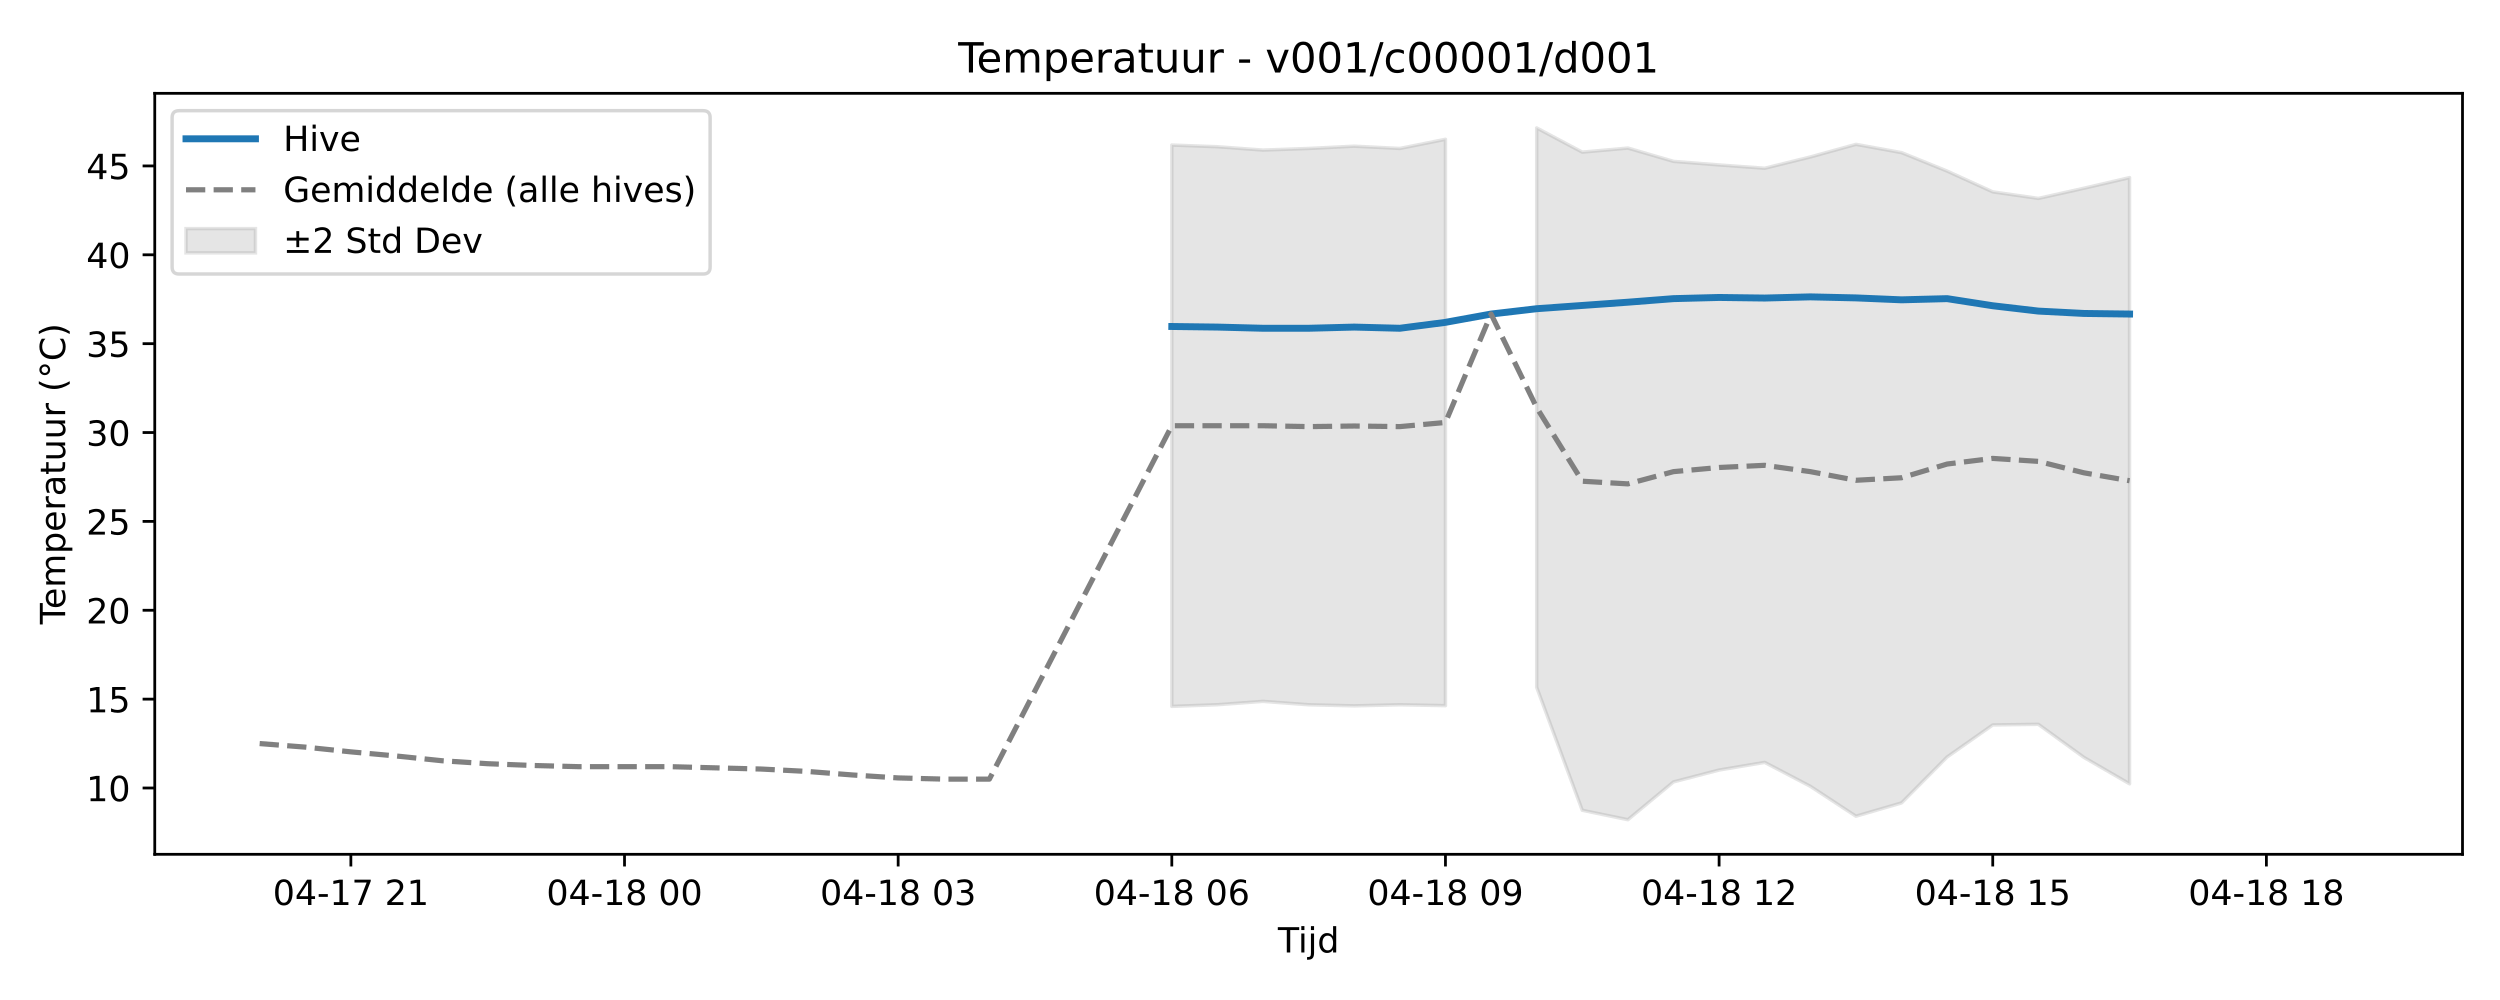
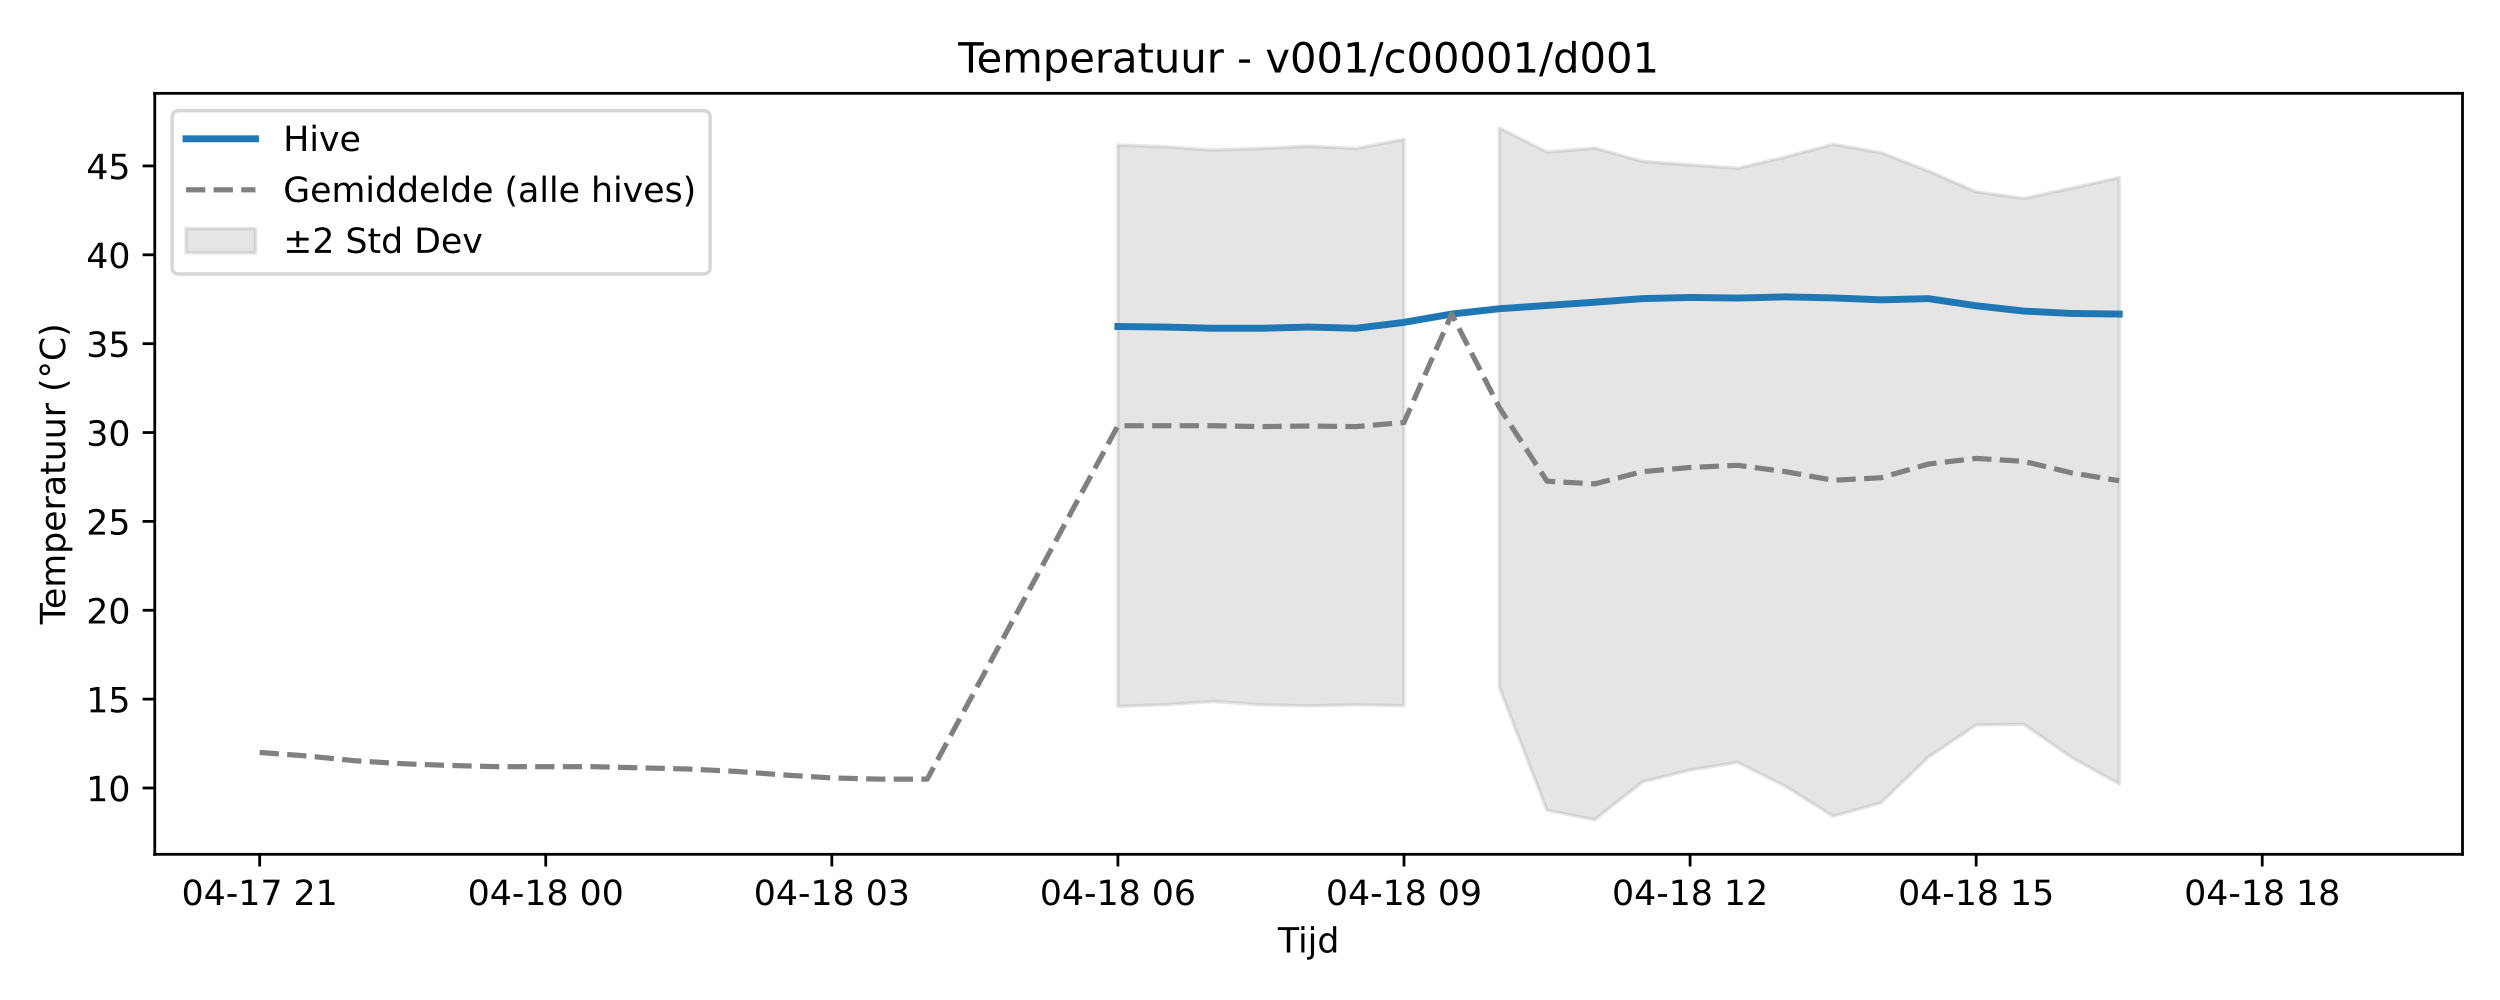
<svg xmlns="http://www.w3.org/2000/svg" xmlns:xlink="http://www.w3.org/1999/xlink" width="720pt" height="288pt" viewBox="0 0 720 288" version="1.1">
  <defs>
    <style type="text/css">*{stroke-linejoin: round; stroke-linecap: butt}</style>
  </defs>
  <g id="figure_1">
    <g id="patch_1">
      <path d="M 0 288  L 720 288  L 720 0  L 0 0  z " style="fill: #ffffff" />
    </g>
    <g id="axes_1">
      <g id="patch_2">
        <path d="M 44.57 246.04  L 709.2 246.04  L 709.2 26.88  L 44.57 26.88  z " style="fill: #ffffff" />
      </g>
      <g id="FillBetweenPolyCollection_1">
-         <path d="M 337.48 41.773  L 337.48 203.443  L 350.615 202.96  L 363.75 201.995  L 376.885 202.975  L 390.02 203.287  L 403.155 202.975  L 416.29 203.228  L 416.29 40.111  L 416.29 40.111  L 403.155 42.753  L 390.02 42.1  L 376.885 42.753  L 363.75 43.221  L 350.615 42.256  L 337.48 41.773  z " clip-path="url(#p78e82c2882)" style="fill: #808080; fill-opacity: 0.2; stroke: #808080; stroke-opacity: 0.2" />
-         <path d="M 442.56 36.842  L 442.56 197.932  L 455.695 233.367  L 468.83 236.078  L 481.965 225.191  L 495.1 221.771  L 508.235 219.571  L 521.37 226.455  L 534.505 235.07  L 547.64 231.239  L 560.775 218.012  L 573.91 208.787  L 587.045 208.606  L 600.18 218.138  L 613.315 225.746  L 613.315 51.149  L 613.315 51.149  L 600.18 54.207  L 587.045 57.142  L 573.91 55.254  L 560.775 49.271  L 547.64 43.95  L 534.505 41.57  L 521.37 45.208  L 508.235 48.451  L 495.1 47.503  L 481.965 46.472  L 468.83 42.637  L 455.695 43.813  L 442.56 36.842  z " clip-path="url(#p78e82c2882)" style="fill: #808080; fill-opacity: 0.2; stroke: #808080; stroke-opacity: 0.2" />
+         <path d="M 321.957 41.773  L 321.957 203.443  L 335.689 202.96  L 349.421 201.995  L 363.153 202.975  L 376.885 203.287  L 390.617 202.975  L 404.349 203.228  L 404.349 40.111  L 404.349 40.111  L 390.617 42.753  L 376.885 42.1  L 363.153 42.753  L 349.421 43.221  L 335.689 42.256  L 321.957 41.773  z " clip-path="url(#p0ca31edf0c)" style="fill: #808080; fill-opacity: 0.2; stroke: #808080; stroke-opacity: 0.2" />
+         <path d="M 431.813 36.842  L 431.813 197.932  L 445.545 233.367  L 459.277 236.078  L 473.009 225.191  L 486.741 221.771  L 500.473 219.571  L 514.205 226.455  L 527.937 235.07  L 541.669 231.239  L 555.401 218.012  L 569.133 208.787  L 582.865 208.606  L 596.597 218.138  L 610.329 225.746  L 610.329 51.149  L 610.329 51.149  L 596.597 54.207  L 582.865 57.142  L 569.133 55.254  L 555.401 49.271  L 541.669 43.95  L 527.937 41.57  L 514.205 45.208  L 500.473 48.451  L 486.741 47.503  L 473.009 46.472  L 459.277 42.637  L 445.545 43.813  L 431.813 36.842  z " clip-path="url(#p0ca31edf0c)" style="fill: #808080; fill-opacity: 0.2; stroke: #808080; stroke-opacity: 0.2" />
      </g>
      <g id="matplotlib.axis_1">
        <g id="xtick_1">
          <g id="line2d_1">
            <defs>
-               <path id="m66c78bd4b9" d="M 0 0  L 0 3.5  " style="stroke: #000000; stroke-width: 0.8" />
-             </defs>
-             <g>
-               <use xlink:href="#m66c78bd4b9" x="101.05" y="246.04" style="stroke: #000000; stroke-width: 0.8" />
+               <path id="mb5e5408c01" d="M 0 0  L 0 3.5  " style="stroke: #000000; stroke-width: 0.8" />
+             </defs>
+             <g>
+               <use xlink:href="#mb5e5408c01" x="74.78" y="246.04" style="stroke: #000000; stroke-width: 0.8" />
            </g>
          </g>
          <g id="text_1">
-             <g transform="translate(78.56995 260.6384) scale(0.1 -0.1)">
+             <g transform="translate(52.29999 260.6384) scale(0.1 -0.1)">
              <defs>
                <path id="DejaVuSans-30" d="M 2034 4250  Q 1547 4250 1301 3770  Q 1056 3291 1056 2328  Q 1056 1369 1301 889  Q 1547 409 2034 409  Q 2525 409 2770 889  Q 3016 1369 3016 2328  Q 3016 3291 2770 3770  Q 2525 4250 2034 4250  z M 2034 4750  Q 2819 4750 3233 4129  Q 3647 3509 3647 2328  Q 3647 1150 3233 529  Q 2819 -91 2034 -91  Q 1250 -91 836 529  Q 422 1150 422 2328  Q 422 3509 836 4129  Q 1250 4750 2034 4750  z " transform="scale(0.015625)" />
                <path id="DejaVuSans-34" d="M 2419 4116  L 825 1625  L 2419 1625  L 2419 4116  z M 2253 4666  L 3047 4666  L 3047 1625  L 3713 1625  L 3713 1100  L 3047 1100  L 3047 0  L 2419 0  L 2419 1100  L 313 1100  L 313 1709  L 2253 4666  z " transform="scale(0.015625)" />
                <path id="DejaVuSans-2d" d="M 313 2009  L 1997 2009  L 1997 1497  L 313 1497  L 313 2009  z " transform="scale(0.015625)" />
                <path id="DejaVuSans-31" d="M 794 531  L 1825 531  L 1825 4091  L 703 3866  L 703 4441  L 1819 4666  L 2450 4666  L 2450 531  L 3481 531  L 3481 0  L 794 0  L 794 531  z " transform="scale(0.015625)" />
                <path id="DejaVuSans-37" d="M 525 4666  L 3525 4666  L 3525 4397  L 1831 0  L 1172 0  L 2766 4134  L 525 4134  L 525 4666  z " transform="scale(0.015625)" />
                <path id="DejaVuSans-20" transform="scale(0.015625)" />
                <path id="DejaVuSans-32" d="M 1228 531  L 3431 531  L 3431 0  L 469 0  L 469 531  Q 828 903 1448 1529  Q 2069 2156 2228 2338  Q 2531 2678 2651 2914  Q 2772 3150 2772 3378  Q 2772 3750 2511 3984  Q 2250 4219 1831 4219  Q 1534 4219 1204 4116  Q 875 4013 500 3803  L 500 4441  Q 881 4594 1212 4672  Q 1544 4750 1819 4750  Q 2544 4750 2975 4387  Q 3406 4025 3406 3419  Q 3406 3131 3298 2873  Q 3191 2616 2906 2266  Q 2828 2175 2409 1742  Q 1991 1309 1228 531  z " transform="scale(0.015625)" />
              </defs>
              <use xlink:href="#DejaVuSans-30" />
              <use xlink:href="#DejaVuSans-34" transform="translate(63.62305 0)" />
              <use xlink:href="#DejaVuSans-2d" transform="translate(127.2461 0)" />
              <use xlink:href="#DejaVuSans-31" transform="translate(163.3301 0)" />
              <use xlink:href="#DejaVuSans-37" transform="translate(226.9531 0)" />
              <use xlink:href="#DejaVuSans-20" transform="translate(290.5762 0)" />
              <use xlink:href="#DejaVuSans-32" transform="translate(322.3633 0)" />
              <use xlink:href="#DejaVuSans-31" transform="translate(385.9863 0)" />
            </g>
          </g>
        </g>
        <g id="xtick_2">
          <g id="line2d_2">
            <g>
-               <use xlink:href="#m66c78bd4b9" x="179.86" y="246.04" style="stroke: #000000; stroke-width: 0.8" />
+               <use xlink:href="#mb5e5408c01" x="157.173" y="246.04" style="stroke: #000000; stroke-width: 0.8" />
            </g>
          </g>
          <g id="text_2">
-             <g transform="translate(157.3798 260.6384) scale(0.1 -0.1)">
+             <g transform="translate(134.6921 260.6384) scale(0.1 -0.1)">
              <defs>
                <path id="DejaVuSans-38" d="M 2034 2216  Q 1584 2216 1326 1975  Q 1069 1734 1069 1313  Q 1069 891 1326 650  Q 1584 409 2034 409  Q 2484 409 2743 651  Q 3003 894 3003 1313  Q 3003 1734 2745 1975  Q 2488 2216 2034 2216  z M 1403 2484  Q 997 2584 770 2862  Q 544 3141 544 3541  Q 544 4100 942 4425  Q 1341 4750 2034 4750  Q 2731 4750 3128 4425  Q 3525 4100 3525 3541  Q 3525 3141 3298 2862  Q 3072 2584 2669 2484  Q 3125 2378 3379 2068  Q 3634 1759 3634 1313  Q 3634 634 3220 271  Q 2806 -91 2034 -91  Q 1263 -91 848 271  Q 434 634 434 1313  Q 434 1759 690 2068  Q 947 2378 1403 2484  z M 1172 3481  Q 1172 3119 1398 2916  Q 1625 2713 2034 2713  Q 2441 2713 2670 2916  Q 2900 3119 2900 3481  Q 2900 3844 2670 4047  Q 2441 4250 2034 4250  Q 1625 4250 1398 4047  Q 1172 3844 1172 3481  z " transform="scale(0.015625)" />
              </defs>
              <use xlink:href="#DejaVuSans-30" />
              <use xlink:href="#DejaVuSans-34" transform="translate(63.62305 0)" />
              <use xlink:href="#DejaVuSans-2d" transform="translate(127.2461 0)" />
              <use xlink:href="#DejaVuSans-31" transform="translate(163.3301 0)" />
              <use xlink:href="#DejaVuSans-38" transform="translate(226.9531 0)" />
              <use xlink:href="#DejaVuSans-20" transform="translate(290.5762 0)" />
              <use xlink:href="#DejaVuSans-30" transform="translate(322.3633 0)" />
              <use xlink:href="#DejaVuSans-30" transform="translate(385.9863 0)" />
            </g>
          </g>
        </g>
        <g id="xtick_3">
          <g id="line2d_3">
            <g>
-               <use xlink:href="#m66c78bd4b9" x="258.67" y="246.04" style="stroke: #000000; stroke-width: 0.8" />
+               <use xlink:href="#mb5e5408c01" x="239.565" y="246.04" style="stroke: #000000; stroke-width: 0.8" />
            </g>
          </g>
          <g id="text_3">
-             <g transform="translate(236.1897 260.6384) scale(0.1 -0.1)">
+             <g transform="translate(217.0843 260.6384) scale(0.1 -0.1)">
              <defs>
                <path id="DejaVuSans-33" d="M 2597 2516  Q 3050 2419 3304 2112  Q 3559 1806 3559 1356  Q 3559 666 3084 287  Q 2609 -91 1734 -91  Q 1441 -91 1130 -33  Q 819 25 488 141  L 488 750  Q 750 597 1062 519  Q 1375 441 1716 441  Q 2309 441 2620 675  Q 2931 909 2931 1356  Q 2931 1769 2642 2001  Q 2353 2234 1838 2234  L 1294 2234  L 1294 2753  L 1863 2753  Q 2328 2753 2575 2939  Q 2822 3125 2822 3475  Q 2822 3834 2567 4026  Q 2313 4219 1838 4219  Q 1578 4219 1281 4162  Q 984 4106 628 3988  L 628 4550  Q 988 4650 1302 4700  Q 1616 4750 1894 4750  Q 2613 4750 3031 4423  Q 3450 4097 3450 3541  Q 3450 3153 3228 2886  Q 3006 2619 2597 2516  z " transform="scale(0.015625)" />
              </defs>
              <use xlink:href="#DejaVuSans-30" />
              <use xlink:href="#DejaVuSans-34" transform="translate(63.62305 0)" />
              <use xlink:href="#DejaVuSans-2d" transform="translate(127.2461 0)" />
              <use xlink:href="#DejaVuSans-31" transform="translate(163.3301 0)" />
              <use xlink:href="#DejaVuSans-38" transform="translate(226.9531 0)" />
              <use xlink:href="#DejaVuSans-20" transform="translate(290.5762 0)" />
              <use xlink:href="#DejaVuSans-30" transform="translate(322.3633 0)" />
              <use xlink:href="#DejaVuSans-33" transform="translate(385.9863 0)" />
            </g>
          </g>
        </g>
        <g id="xtick_4">
          <g id="line2d_4">
            <g>
-               <use xlink:href="#m66c78bd4b9" x="337.48" y="246.04" style="stroke: #000000; stroke-width: 0.8" />
+               <use xlink:href="#mb5e5408c01" x="321.957" y="246.04" style="stroke: #000000; stroke-width: 0.8" />
            </g>
          </g>
          <g id="text_4">
-             <g transform="translate(314.9996 260.6384) scale(0.1 -0.1)">
+             <g transform="translate(299.4764 260.6384) scale(0.1 -0.1)">
              <defs>
                <path id="DejaVuSans-36" d="M 2113 2584  Q 1688 2584 1439 2293  Q 1191 2003 1191 1497  Q 1191 994 1439 701  Q 1688 409 2113 409  Q 2538 409 2786 701  Q 3034 994 3034 1497  Q 3034 2003 2786 2293  Q 2538 2584 2113 2584  z M 3366 4563  L 3366 3988  Q 3128 4100 2886 4159  Q 2644 4219 2406 4219  Q 1781 4219 1451 3797  Q 1122 3375 1075 2522  Q 1259 2794 1537 2939  Q 1816 3084 2150 3084  Q 2853 3084 3261 2657  Q 3669 2231 3669 1497  Q 3669 778 3244 343  Q 2819 -91 2113 -91  Q 1303 -91 875 529  Q 447 1150 447 2328  Q 447 3434 972 4092  Q 1497 4750 2381 4750  Q 2619 4750 2861 4703  Q 3103 4656 3366 4563  z " transform="scale(0.015625)" />
              </defs>
              <use xlink:href="#DejaVuSans-30" />
              <use xlink:href="#DejaVuSans-34" transform="translate(63.62305 0)" />
              <use xlink:href="#DejaVuSans-2d" transform="translate(127.2461 0)" />
              <use xlink:href="#DejaVuSans-31" transform="translate(163.3301 0)" />
              <use xlink:href="#DejaVuSans-38" transform="translate(226.9531 0)" />
              <use xlink:href="#DejaVuSans-20" transform="translate(290.5762 0)" />
              <use xlink:href="#DejaVuSans-30" transform="translate(322.3633 0)" />
              <use xlink:href="#DejaVuSans-36" transform="translate(385.9863 0)" />
            </g>
          </g>
        </g>
        <g id="xtick_5">
          <g id="line2d_5">
            <g>
-               <use xlink:href="#m66c78bd4b9" x="416.29" y="246.04" style="stroke: #000000; stroke-width: 0.8" />
+               <use xlink:href="#mb5e5408c01" x="404.349" y="246.04" style="stroke: #000000; stroke-width: 0.8" />
            </g>
          </g>
          <g id="text_5">
-             <g transform="translate(393.8095 260.6384) scale(0.1 -0.1)">
+             <g transform="translate(381.8686 260.6384) scale(0.1 -0.1)">
              <defs>
                <path id="DejaVuSans-39" d="M 703 97  L 703 672  Q 941 559 1184 500  Q 1428 441 1663 441  Q 2288 441 2617 861  Q 2947 1281 2994 2138  Q 2813 1869 2534 1725  Q 2256 1581 1919 1581  Q 1219 1581 811 2004  Q 403 2428 403 3163  Q 403 3881 828 4315  Q 1253 4750 1959 4750  Q 2769 4750 3195 4129  Q 3622 3509 3622 2328  Q 3622 1225 3098 567  Q 2575 -91 1691 -91  Q 1453 -91 1209 -44  Q 966 3 703 97  z M 1959 2075  Q 2384 2075 2632 2365  Q 2881 2656 2881 3163  Q 2881 3666 2632 3958  Q 2384 4250 1959 4250  Q 1534 4250 1286 3958  Q 1038 3666 1038 3163  Q 1038 2656 1286 2365  Q 1534 2075 1959 2075  z " transform="scale(0.015625)" />
              </defs>
              <use xlink:href="#DejaVuSans-30" />
              <use xlink:href="#DejaVuSans-34" transform="translate(63.62305 0)" />
              <use xlink:href="#DejaVuSans-2d" transform="translate(127.2461 0)" />
              <use xlink:href="#DejaVuSans-31" transform="translate(163.3301 0)" />
              <use xlink:href="#DejaVuSans-38" transform="translate(226.9531 0)" />
              <use xlink:href="#DejaVuSans-20" transform="translate(290.5762 0)" />
              <use xlink:href="#DejaVuSans-30" transform="translate(322.3633 0)" />
              <use xlink:href="#DejaVuSans-39" transform="translate(385.9863 0)" />
            </g>
          </g>
        </g>
        <g id="xtick_6">
          <g id="line2d_6">
            <g>
-               <use xlink:href="#m66c78bd4b9" x="495.1" y="246.04" style="stroke: #000000; stroke-width: 0.8" />
+               <use xlink:href="#mb5e5408c01" x="486.741" y="246.04" style="stroke: #000000; stroke-width: 0.8" />
            </g>
          </g>
          <g id="text_6">
-             <g transform="translate(472.6194 260.6384) scale(0.1 -0.1)">
+             <g transform="translate(464.2607 260.6384) scale(0.1 -0.1)">
              <use xlink:href="#DejaVuSans-30" />
              <use xlink:href="#DejaVuSans-34" transform="translate(63.62305 0)" />
              <use xlink:href="#DejaVuSans-2d" transform="translate(127.2461 0)" />
              <use xlink:href="#DejaVuSans-31" transform="translate(163.3301 0)" />
              <use xlink:href="#DejaVuSans-38" transform="translate(226.9531 0)" />
              <use xlink:href="#DejaVuSans-20" transform="translate(290.5762 0)" />
              <use xlink:href="#DejaVuSans-31" transform="translate(322.3633 0)" />
              <use xlink:href="#DejaVuSans-32" transform="translate(385.9863 0)" />
            </g>
          </g>
        </g>
        <g id="xtick_7">
          <g id="line2d_7">
            <g>
-               <use xlink:href="#m66c78bd4b9" x="573.91" y="246.04" style="stroke: #000000; stroke-width: 0.8" />
+               <use xlink:href="#mb5e5408c01" x="569.133" y="246.04" style="stroke: #000000; stroke-width: 0.8" />
            </g>
          </g>
          <g id="text_7">
-             <g transform="translate(551.4292 260.6384) scale(0.1 -0.1)">
+             <g transform="translate(546.6529 260.6384) scale(0.1 -0.1)">
              <defs>
                <path id="DejaVuSans-35" d="M 691 4666  L 3169 4666  L 3169 4134  L 1269 4134  L 1269 2991  Q 1406 3038 1543 3061  Q 1681 3084 1819 3084  Q 2600 3084 3056 2656  Q 3513 2228 3513 1497  Q 3513 744 3044 326  Q 2575 -91 1722 -91  Q 1428 -91 1123 -41  Q 819 9 494 109  L 494 744  Q 775 591 1075 516  Q 1375 441 1709 441  Q 2250 441 2565 725  Q 2881 1009 2881 1497  Q 2881 1984 2565 2268  Q 2250 2553 1709 2553  Q 1456 2553 1204 2497  Q 953 2441 691 2322  L 691 4666  z " transform="scale(0.015625)" />
              </defs>
              <use xlink:href="#DejaVuSans-30" />
              <use xlink:href="#DejaVuSans-34" transform="translate(63.62305 0)" />
              <use xlink:href="#DejaVuSans-2d" transform="translate(127.2461 0)" />
              <use xlink:href="#DejaVuSans-31" transform="translate(163.3301 0)" />
              <use xlink:href="#DejaVuSans-38" transform="translate(226.9531 0)" />
              <use xlink:href="#DejaVuSans-20" transform="translate(290.5762 0)" />
              <use xlink:href="#DejaVuSans-31" transform="translate(322.3633 0)" />
              <use xlink:href="#DejaVuSans-35" transform="translate(385.9863 0)" />
            </g>
          </g>
        </g>
        <g id="xtick_8">
          <g id="line2d_8">
            <g>
-               <use xlink:href="#m66c78bd4b9" x="652.72" y="246.04" style="stroke: #000000; stroke-width: 0.8" />
+               <use xlink:href="#mb5e5408c01" x="651.525" y="246.04" style="stroke: #000000; stroke-width: 0.8" />
            </g>
          </g>
          <g id="text_8">
-             <g transform="translate(630.2391 260.6384) scale(0.1 -0.1)">
+             <g transform="translate(629.045 260.6384) scale(0.1 -0.1)">
              <use xlink:href="#DejaVuSans-30" />
              <use xlink:href="#DejaVuSans-34" transform="translate(63.62305 0)" />
              <use xlink:href="#DejaVuSans-2d" transform="translate(127.2461 0)" />
              <use xlink:href="#DejaVuSans-31" transform="translate(163.3301 0)" />
              <use xlink:href="#DejaVuSans-38" transform="translate(226.9531 0)" />
              <use xlink:href="#DejaVuSans-20" transform="translate(290.5762 0)" />
              <use xlink:href="#DejaVuSans-31" transform="translate(322.3633 0)" />
              <use xlink:href="#DejaVuSans-38" transform="translate(385.9863 0)" />
            </g>
          </g>
        </g>
        <g id="text_9">
          <g transform="translate(368.035 274.3166) scale(0.1 -0.1)">
            <defs>
              <path id="DejaVuSans-54" d="M -19 4666  L 3928 4666  L 3928 4134  L 2272 4134  L 2272 0  L 1638 0  L 1638 4134  L -19 4134  L -19 4666  z " transform="scale(0.015625)" />
              <path id="DejaVuSans-69" d="M 603 3500  L 1178 3500  L 1178 0  L 603 0  L 603 3500  z M 603 4863  L 1178 4863  L 1178 4134  L 603 4134  L 603 4863  z " transform="scale(0.015625)" />
              <path id="DejaVuSans-6a" d="M 603 3500  L 1178 3500  L 1178 -63  Q 1178 -731 923 -1031  Q 669 -1331 103 -1331  L -116 -1331  L -116 -844  L 38 -844  Q 366 -844 484 -692  Q 603 -541 603 -63  L 603 3500  z M 603 4863  L 1178 4863  L 1178 4134  L 603 4134  L 603 4863  z " transform="scale(0.015625)" />
              <path id="DejaVuSans-64" d="M 2906 2969  L 2906 4863  L 3481 4863  L 3481 0  L 2906 0  L 2906 525  Q 2725 213 2448 61  Q 2172 -91 1784 -91  Q 1150 -91 751 415  Q 353 922 353 1747  Q 353 2572 751 3078  Q 1150 3584 1784 3584  Q 2172 3584 2448 3432  Q 2725 3281 2906 2969  z M 947 1747  Q 947 1113 1208 752  Q 1469 391 1925 391  Q 2381 391 2643 752  Q 2906 1113 2906 1747  Q 2906 2381 2643 2742  Q 2381 3103 1925 3103  Q 1469 3103 1208 2742  Q 947 2381 947 1747  z " transform="scale(0.015625)" />
            </defs>
            <use xlink:href="#DejaVuSans-54" />
            <use xlink:href="#DejaVuSans-69" transform="translate(57.95898 0)" />
            <use xlink:href="#DejaVuSans-6a" transform="translate(85.74219 0)" />
            <use xlink:href="#DejaVuSans-64" transform="translate(113.5254 0)" />
          </g>
        </g>
      </g>
      <g id="matplotlib.axis_2">
        <g id="ytick_1">
          <g id="line2d_9">
            <defs>
-               <path id="mfb17c5d1a5" d="M 0 0  L -3.5 0  " style="stroke: #000000; stroke-width: 0.8" />
-             </defs>
-             <g>
-               <use xlink:href="#mfb17c5d1a5" x="44.57" y="226.944" style="stroke: #000000; stroke-width: 0.8" />
+               <path id="mfaa794de04" d="M 0 0  L -3.5 0  " style="stroke: #000000; stroke-width: 0.8" />
+             </defs>
+             <g>
+               <use xlink:href="#mfaa794de04" x="44.57" y="226.944" style="stroke: #000000; stroke-width: 0.8" />
            </g>
          </g>
          <g id="text_10">
            <g transform="translate(24.845 230.7434) scale(0.1 -0.1)">
              <use xlink:href="#DejaVuSans-31" />
              <use xlink:href="#DejaVuSans-30" transform="translate(63.62305 0)" />
            </g>
          </g>
        </g>
        <g id="ytick_2">
          <g id="line2d_10">
            <g>
-               <use xlink:href="#mfb17c5d1a5" x="44.57" y="201.351" style="stroke: #000000; stroke-width: 0.8" />
+               <use xlink:href="#mfaa794de04" x="44.57" y="201.351" style="stroke: #000000; stroke-width: 0.8" />
            </g>
          </g>
          <g id="text_11">
            <g transform="translate(24.845 205.1499) scale(0.1 -0.1)">
              <use xlink:href="#DejaVuSans-31" />
              <use xlink:href="#DejaVuSans-35" transform="translate(63.62305 0)" />
            </g>
          </g>
        </g>
        <g id="ytick_3">
          <g id="line2d_11">
            <g>
-               <use xlink:href="#mfb17c5d1a5" x="44.57" y="175.757" style="stroke: #000000; stroke-width: 0.8" />
+               <use xlink:href="#mfaa794de04" x="44.57" y="175.757" style="stroke: #000000; stroke-width: 0.8" />
            </g>
          </g>
          <g id="text_12">
            <g transform="translate(24.845 179.5565) scale(0.1 -0.1)">
              <use xlink:href="#DejaVuSans-32" />
              <use xlink:href="#DejaVuSans-30" transform="translate(63.62305 0)" />
            </g>
          </g>
        </g>
        <g id="ytick_4">
          <g id="line2d_12">
            <g>
-               <use xlink:href="#mfb17c5d1a5" x="44.57" y="150.164" style="stroke: #000000; stroke-width: 0.8" />
+               <use xlink:href="#mfaa794de04" x="44.57" y="150.164" style="stroke: #000000; stroke-width: 0.8" />
            </g>
          </g>
          <g id="text_13">
            <g transform="translate(24.845 153.963) scale(0.1 -0.1)">
              <use xlink:href="#DejaVuSans-32" />
              <use xlink:href="#DejaVuSans-35" transform="translate(63.62305 0)" />
            </g>
          </g>
        </g>
        <g id="ytick_5">
          <g id="line2d_13">
            <g>
-               <use xlink:href="#mfb17c5d1a5" x="44.57" y="124.57" style="stroke: #000000; stroke-width: 0.8" />
+               <use xlink:href="#mfaa794de04" x="44.57" y="124.57" style="stroke: #000000; stroke-width: 0.8" />
            </g>
          </g>
          <g id="text_14">
            <g transform="translate(24.845 128.3695) scale(0.1 -0.1)">
              <use xlink:href="#DejaVuSans-33" />
              <use xlink:href="#DejaVuSans-30" transform="translate(63.62305 0)" />
            </g>
          </g>
        </g>
        <g id="ytick_6">
          <g id="line2d_14">
            <g>
-               <use xlink:href="#mfb17c5d1a5" x="44.57" y="98.977" style="stroke: #000000; stroke-width: 0.8" />
+               <use xlink:href="#mfaa794de04" x="44.57" y="98.977" style="stroke: #000000; stroke-width: 0.8" />
            </g>
          </g>
          <g id="text_15">
            <g transform="translate(24.845 102.776) scale(0.1 -0.1)">
              <use xlink:href="#DejaVuSans-33" />
              <use xlink:href="#DejaVuSans-35" transform="translate(63.62305 0)" />
            </g>
          </g>
        </g>
        <g id="ytick_7">
          <g id="line2d_15">
            <g>
-               <use xlink:href="#mfb17c5d1a5" x="44.57" y="73.383" style="stroke: #000000; stroke-width: 0.8" />
+               <use xlink:href="#mfaa794de04" x="44.57" y="73.383" style="stroke: #000000; stroke-width: 0.8" />
            </g>
          </g>
          <g id="text_16">
            <g transform="translate(24.845 77.18248) scale(0.1 -0.1)">
              <use xlink:href="#DejaVuSans-34" />
              <use xlink:href="#DejaVuSans-30" transform="translate(63.62305 0)" />
            </g>
          </g>
        </g>
        <g id="ytick_8">
          <g id="line2d_16">
            <g>
-               <use xlink:href="#mfb17c5d1a5" x="44.57" y="47.79" style="stroke: #000000; stroke-width: 0.8" />
+               <use xlink:href="#mfaa794de04" x="44.57" y="47.79" style="stroke: #000000; stroke-width: 0.8" />
            </g>
          </g>
          <g id="text_17">
            <g transform="translate(24.845 51.58899) scale(0.1 -0.1)">
              <use xlink:href="#DejaVuSans-34" />
              <use xlink:href="#DejaVuSans-35" transform="translate(63.62305 0)" />
            </g>
          </g>
        </g>
        <g id="text_18">
          <g transform="translate(18.76531 179.8162) rotate(-90) scale(0.1 -0.1)">
            <defs>
              <path id="DejaVuSans-65" d="M 3597 1894  L 3597 1613  L 953 1613  Q 991 1019 1311 708  Q 1631 397 2203 397  Q 2534 397 2845 478  Q 3156 559 3463 722  L 3463 178  Q 3153 47 2828 -22  Q 2503 -91 2169 -91  Q 1331 -91 842 396  Q 353 884 353 1716  Q 353 2575 817 3079  Q 1281 3584 2069 3584  Q 2775 3584 3186 3129  Q 3597 2675 3597 1894  z M 3022 2063  Q 3016 2534 2758 2815  Q 2500 3097 2075 3097  Q 1594 3097 1305 2825  Q 1016 2553 972 2059  L 3022 2063  z " transform="scale(0.015625)" />
              <path id="DejaVuSans-6d" d="M 3328 2828  Q 3544 3216 3844 3400  Q 4144 3584 4550 3584  Q 5097 3584 5394 3201  Q 5691 2819 5691 2113  L 5691 0  L 5113 0  L 5113 2094  Q 5113 2597 4934 2840  Q 4756 3084 4391 3084  Q 3944 3084 3684 2787  Q 3425 2491 3425 1978  L 3425 0  L 2847 0  L 2847 2094  Q 2847 2600 2669 2842  Q 2491 3084 2119 3084  Q 1678 3084 1418 2786  Q 1159 2488 1159 1978  L 1159 0  L 581 0  L 581 3500  L 1159 3500  L 1159 2956  Q 1356 3278 1631 3431  Q 1906 3584 2284 3584  Q 2666 3584 2933 3390  Q 3200 3197 3328 2828  z " transform="scale(0.015625)" />
              <path id="DejaVuSans-70" d="M 1159 525  L 1159 -1331  L 581 -1331  L 581 3500  L 1159 3500  L 1159 2969  Q 1341 3281 1617 3432  Q 1894 3584 2278 3584  Q 2916 3584 3314 3078  Q 3713 2572 3713 1747  Q 3713 922 3314 415  Q 2916 -91 2278 -91  Q 1894 -91 1617 61  Q 1341 213 1159 525  z M 3116 1747  Q 3116 2381 2855 2742  Q 2594 3103 2138 3103  Q 1681 3103 1420 2742  Q 1159 2381 1159 1747  Q 1159 1113 1420 752  Q 1681 391 2138 391  Q 2594 391 2855 752  Q 3116 1113 3116 1747  z " transform="scale(0.015625)" />
              <path id="DejaVuSans-72" d="M 2631 2963  Q 2534 3019 2420 3045  Q 2306 3072 2169 3072  Q 1681 3072 1420 2755  Q 1159 2438 1159 1844  L 1159 0  L 581 0  L 581 3500  L 1159 3500  L 1159 2956  Q 1341 3275 1631 3429  Q 1922 3584 2338 3584  Q 2397 3584 2469 3576  Q 2541 3569 2628 3553  L 2631 2963  z " transform="scale(0.015625)" />
              <path id="DejaVuSans-61" d="M 2194 1759  Q 1497 1759 1228 1600  Q 959 1441 959 1056  Q 959 750 1161 570  Q 1363 391 1709 391  Q 2188 391 2477 730  Q 2766 1069 2766 1631  L 2766 1759  L 2194 1759  z M 3341 1997  L 3341 0  L 2766 0  L 2766 531  Q 2569 213 2275 61  Q 1981 -91 1556 -91  Q 1019 -91 701 211  Q 384 513 384 1019  Q 384 1609 779 1909  Q 1175 2209 1959 2209  L 2766 2209  L 2766 2266  Q 2766 2663 2505 2880  Q 2244 3097 1772 3097  Q 1472 3097 1187 3025  Q 903 2953 641 2809  L 641 3341  Q 956 3463 1253 3523  Q 1550 3584 1831 3584  Q 2591 3584 2966 3190  Q 3341 2797 3341 1997  z " transform="scale(0.015625)" />
              <path id="DejaVuSans-74" d="M 1172 4494  L 1172 3500  L 2356 3500  L 2356 3053  L 1172 3053  L 1172 1153  Q 1172 725 1289 603  Q 1406 481 1766 481  L 2356 481  L 2356 0  L 1766 0  Q 1100 0 847 248  Q 594 497 594 1153  L 594 3053  L 172 3053  L 172 3500  L 594 3500  L 594 4494  L 1172 4494  z " transform="scale(0.015625)" />
              <path id="DejaVuSans-75" d="M 544 1381  L 544 3500  L 1119 3500  L 1119 1403  Q 1119 906 1312 657  Q 1506 409 1894 409  Q 2359 409 2629 706  Q 2900 1003 2900 1516  L 2900 3500  L 3475 3500  L 3475 0  L 2900 0  L 2900 538  Q 2691 219 2414 64  Q 2138 -91 1772 -91  Q 1169 -91 856 284  Q 544 659 544 1381  z M 1991 3584  L 1991 3584  z " transform="scale(0.015625)" />
              <path id="DejaVuSans-28" d="M 1984 4856  Q 1566 4138 1362 3434  Q 1159 2731 1159 2009  Q 1159 1288 1364 580  Q 1569 -128 1984 -844  L 1484 -844  Q 1016 -109 783 600  Q 550 1309 550 2009  Q 550 2706 781 3412  Q 1013 4119 1484 4856  L 1984 4856  z " transform="scale(0.015625)" />
              <path id="DejaVuSans-b0" d="M 1600 4347  Q 1350 4347 1178 4173  Q 1006 4000 1006 3750  Q 1006 3503 1178 3333  Q 1350 3163 1600 3163  Q 1850 3163 2022 3333  Q 2194 3503 2194 3750  Q 2194 3997 2020 4172  Q 1847 4347 1600 4347  z M 1600 4750  Q 1800 4750 1984 4673  Q 2169 4597 2303 4453  Q 2447 4313 2519 4134  Q 2591 3956 2591 3750  Q 2591 3338 2302 3052  Q 2013 2766 1594 2766  Q 1172 2766 890 3047  Q 609 3328 609 3750  Q 609 4169 896 4459  Q 1184 4750 1600 4750  z " transform="scale(0.015625)" />
              <path id="DejaVuSans-43" d="M 4122 4306  L 4122 3641  Q 3803 3938 3442 4084  Q 3081 4231 2675 4231  Q 1875 4231 1450 3742  Q 1025 3253 1025 2328  Q 1025 1406 1450 917  Q 1875 428 2675 428  Q 3081 428 3442 575  Q 3803 722 4122 1019  L 4122 359  Q 3791 134 3420 21  Q 3050 -91 2638 -91  Q 1578 -91 968 557  Q 359 1206 359 2328  Q 359 3453 968 4101  Q 1578 4750 2638 4750  Q 3056 4750 3426 4639  Q 3797 4528 4122 4306  z " transform="scale(0.015625)" />
              <path id="DejaVuSans-29" d="M 513 4856  L 1013 4856  Q 1481 4119 1714 3412  Q 1947 2706 1947 2009  Q 1947 1309 1714 600  Q 1481 -109 1013 -844  L 513 -844  Q 928 -128 1133 580  Q 1338 1288 1338 2009  Q 1338 2731 1133 3434  Q 928 4138 513 4856  z " transform="scale(0.015625)" />
            </defs>
            <use xlink:href="#DejaVuSans-54" />
            <use xlink:href="#DejaVuSans-65" transform="translate(44.08398 0)" />
            <use xlink:href="#DejaVuSans-6d" transform="translate(105.6074 0)" />
            <use xlink:href="#DejaVuSans-70" transform="translate(203.0195 0)" />
            <use xlink:href="#DejaVuSans-65" transform="translate(266.4961 0)" />
            <use xlink:href="#DejaVuSans-72" transform="translate(328.0195 0)" />
            <use xlink:href="#DejaVuSans-61" transform="translate(369.1328 0)" />
            <use xlink:href="#DejaVuSans-74" transform="translate(430.4121 0)" />
            <use xlink:href="#DejaVuSans-75" transform="translate(469.6211 0)" />
            <use xlink:href="#DejaVuSans-75" transform="translate(533 0)" />
            <use xlink:href="#DejaVuSans-72" transform="translate(596.3789 0)" />
            <use xlink:href="#DejaVuSans-20" transform="translate(637.4922 0)" />
            <use xlink:href="#DejaVuSans-28" transform="translate(669.2793 0)" />
            <use xlink:href="#DejaVuSans-b0" transform="translate(708.293 0)" />
            <use xlink:href="#DejaVuSans-43" transform="translate(758.293 0)" />
            <use xlink:href="#DejaVuSans-29" transform="translate(828.1172 0)" />
          </g>
        </g>
      </g>
      <g id="line2d_17">
-         <path d="M 337.48 94.029  L 350.615 94.199  L 363.75 94.541  L 376.885 94.541  L 390.02 94.199  L 403.155 94.541  L 416.29 92.834  L 429.425 90.446  L 442.56 88.91  L 455.695 87.972  L 468.83 87.033  L 481.965 86.009  L 495.1 85.668  L 508.235 85.839  L 521.37 85.498  L 534.505 85.796  L 547.64 86.351  L 560.775 86.009  L 573.91 88.057  L 587.045 89.592  L 600.18 90.275  L 613.315 90.446  " clip-path="url(#p78e82c2882)" style="fill: none; stroke: #1f77b4; stroke-width: 2; stroke-linecap: square" />
+         <path d="M 321.957 94.029  L 335.689 94.199  L 349.421 94.541  L 363.153 94.541  L 376.885 94.199  L 390.617 94.541  L 404.349 92.834  L 418.081 90.446  L 431.813 88.91  L 445.545 87.972  L 459.277 87.033  L 473.009 86.009  L 486.741 85.668  L 500.473 85.839  L 514.205 85.498  L 527.937 85.796  L 541.669 86.351  L 555.401 86.009  L 569.133 88.057  L 582.865 89.592  L 596.597 90.275  L 610.329 90.446  " clip-path="url(#p0ca31edf0c)" style="fill: none; stroke: #1f77b4; stroke-width: 2; stroke-linecap: square" />
      </g>
      <g id="line2d_18">
-         <path d="M 74.78 214.147  L 87.915 215.171  L 101.05 216.536  L 114.185 217.731  L 127.32 219.096  L 140.455 219.949  L 153.59 220.461  L 166.725 220.802  L 179.86 220.802  L 192.995 220.802  L 206.13 221.143  L 219.265 221.484  L 232.4 222.167  L 245.535 223.191  L 258.67 224.044  L 271.805 224.385  L 284.94 224.385  L 337.48 122.608  L 350.615 122.608  L 363.75 122.608  L 376.885 122.864  L 390.02 122.693  L 403.155 122.864  L 416.29 121.67  L 429.425 90.446  L 442.56 117.387  L 455.695 138.59  L 468.83 139.358  L 481.965 135.831  L 495.1 134.637  L 508.235 134.011  L 521.37 135.831  L 534.505 138.32  L 547.64 137.594  L 560.775 133.642  L 573.91 132.021  L 587.045 132.874  L 600.18 136.173  L 613.315 138.448  M 678.99 204.934  " clip-path="url(#p78e82c2882)" style="fill: none; stroke-dasharray: 5.55,2.4; stroke-dashoffset: 0; stroke: #808080; stroke-width: 1.5" />
+         <path d="M 74.78 216.707  L 88.512 217.731  L 102.245 219.096  L 115.977 219.949  L 129.709 220.461  L 143.441 220.802  L 157.173 220.802  L 170.905 220.802  L 184.637 221.143  L 198.369 221.484  L 212.101 222.167  L 225.833 223.191  L 239.565 224.044  L 253.297 224.385  L 267.029 224.385  L 321.957 122.608  L 335.689 122.608  L 349.421 122.608  L 363.153 122.864  L 376.885 122.693  L 390.617 122.864  L 404.349 121.67  L 418.081 90.446  L 431.813 117.387  L 445.545 138.59  L 459.277 139.358  L 473.009 135.831  L 486.741 134.637  L 500.473 134.011  L 514.205 135.831  L 527.937 138.32  L 541.669 137.594  L 555.401 133.642  L 569.133 132.021  L 582.865 132.874  L 596.597 136.173  L 610.329 138.448  M 678.99 204.934  " clip-path="url(#p0ca31edf0c)" style="fill: none; stroke-dasharray: 5.55,2.4; stroke-dashoffset: 0; stroke: #808080; stroke-width: 1.5" />
      </g>
      <g id="patch_3">
        <path d="M 44.57 246.04  L 44.57 26.88  " style="fill: none; stroke: #000000; stroke-width: 0.8; stroke-linejoin: miter; stroke-linecap: square" />
      </g>
      <g id="patch_4">
        <path d="M 709.2 246.04  L 709.2 26.88  " style="fill: none; stroke: #000000; stroke-width: 0.8; stroke-linejoin: miter; stroke-linecap: square" />
      </g>
      <g id="patch_5">
        <path d="M 44.57 246.04  L 709.2 246.04  " style="fill: none; stroke: #000000; stroke-width: 0.8; stroke-linejoin: miter; stroke-linecap: square" />
      </g>
      <g id="patch_6">
        <path d="M 44.57 26.88  L 709.2 26.88  " style="fill: none; stroke: #000000; stroke-width: 0.8; stroke-linejoin: miter; stroke-linecap: square" />
      </g>
      <g id="text_19">
        <g transform="translate(275.9631 20.88) scale(0.12 -0.12)">
          <defs>
            <path id="DejaVuSans-76" d="M 191 3500  L 800 3500  L 1894 563  L 2988 3500  L 3597 3500  L 2284 0  L 1503 0  L 191 3500  z " transform="scale(0.015625)" />
            <path id="DejaVuSans-2f" d="M 1625 4666  L 2156 4666  L 531 -594  L 0 -594  L 1625 4666  z " transform="scale(0.015625)" />
            <path id="DejaVuSans-63" d="M 3122 3366  L 3122 2828  Q 2878 2963 2633 3030  Q 2388 3097 2138 3097  Q 1578 3097 1268 2742  Q 959 2388 959 1747  Q 959 1106 1268 751  Q 1578 397 2138 397  Q 2388 397 2633 464  Q 2878 531 3122 666  L 3122 134  Q 2881 22 2623 -34  Q 2366 -91 2075 -91  Q 1284 -91 818 406  Q 353 903 353 1747  Q 353 2603 823 3093  Q 1294 3584 2113 3584  Q 2378 3584 2631 3529  Q 2884 3475 3122 3366  z " transform="scale(0.015625)" />
          </defs>
          <use xlink:href="#DejaVuSans-54" />
          <use xlink:href="#DejaVuSans-65" transform="translate(44.08398 0)" />
          <use xlink:href="#DejaVuSans-6d" transform="translate(105.6074 0)" />
          <use xlink:href="#DejaVuSans-70" transform="translate(203.0195 0)" />
          <use xlink:href="#DejaVuSans-65" transform="translate(266.4961 0)" />
          <use xlink:href="#DejaVuSans-72" transform="translate(328.0195 0)" />
          <use xlink:href="#DejaVuSans-61" transform="translate(369.1328 0)" />
          <use xlink:href="#DejaVuSans-74" transform="translate(430.4121 0)" />
          <use xlink:href="#DejaVuSans-75" transform="translate(469.6211 0)" />
          <use xlink:href="#DejaVuSans-75" transform="translate(533 0)" />
          <use xlink:href="#DejaVuSans-72" transform="translate(596.3789 0)" />
          <use xlink:href="#DejaVuSans-20" transform="translate(637.4922 0)" />
          <use xlink:href="#DejaVuSans-2d" transform="translate(669.2793 0)" />
          <use xlink:href="#DejaVuSans-20" transform="translate(705.3633 0)" />
          <use xlink:href="#DejaVuSans-76" transform="translate(737.1504 0)" />
          <use xlink:href="#DejaVuSans-30" transform="translate(796.3301 0)" />
          <use xlink:href="#DejaVuSans-30" transform="translate(859.9531 0)" />
          <use xlink:href="#DejaVuSans-31" transform="translate(923.5762 0)" />
          <use xlink:href="#DejaVuSans-2f" transform="translate(987.1992 0)" />
          <use xlink:href="#DejaVuSans-63" transform="translate(1020.891 0)" />
          <use xlink:href="#DejaVuSans-30" transform="translate(1075.871 0)" />
          <use xlink:href="#DejaVuSans-30" transform="translate(1139.494 0)" />
          <use xlink:href="#DejaVuSans-30" transform="translate(1203.117 0)" />
          <use xlink:href="#DejaVuSans-30" transform="translate(1266.74 0)" />
          <use xlink:href="#DejaVuSans-31" transform="translate(1330.363 0)" />
          <use xlink:href="#DejaVuSans-2f" transform="translate(1393.986 0)" />
          <use xlink:href="#DejaVuSans-64" transform="translate(1427.678 0)" />
          <use xlink:href="#DejaVuSans-30" transform="translate(1491.154 0)" />
          <use xlink:href="#DejaVuSans-30" transform="translate(1554.777 0)" />
          <use xlink:href="#DejaVuSans-31" transform="translate(1618.4 0)" />
        </g>
      </g>
      <g id="legend_1">
        <g id="patch_7">
          <path d="M 51.57 78.914  L 202.514 78.914  Q 204.514 78.914 204.514 76.914  L 204.514 33.88  Q 204.514 31.88 202.514 31.88  L 51.57 31.88  Q 49.57 31.88 49.57 33.88  L 49.57 76.914  Q 49.57 78.914 51.57 78.914  z " style="fill: #ffffff; opacity: 0.8; stroke: #cccccc; stroke-linejoin: miter" />
        </g>
        <g id="line2d_19">
          <path d="M 53.57 39.978  L 63.57 39.978  L 73.57 39.978  " style="fill: none; stroke: #1f77b4; stroke-width: 2; stroke-linecap: square" />
        </g>
        <g id="text_20">
          <g transform="translate(81.57 43.47844) scale(0.1 -0.1)">
            <defs>
              <path id="DejaVuSans-48" d="M 628 4666  L 1259 4666  L 1259 2753  L 3553 2753  L 3553 4666  L 4184 4666  L 4184 0  L 3553 0  L 3553 2222  L 1259 2222  L 1259 0  L 628 0  L 628 4666  z " transform="scale(0.015625)" />
            </defs>
            <use xlink:href="#DejaVuSans-48" />
            <use xlink:href="#DejaVuSans-69" transform="translate(75.19531 0)" />
            <use xlink:href="#DejaVuSans-76" transform="translate(102.9785 0)" />
            <use xlink:href="#DejaVuSans-65" transform="translate(162.1582 0)" />
          </g>
        </g>
        <g id="line2d_20">
          <path d="M 53.57 54.657  L 63.57 54.657  L 73.57 54.657  " style="fill: none; stroke-dasharray: 5.55,2.4; stroke-dashoffset: 0; stroke: #808080; stroke-width: 1.5" />
        </g>
        <g id="text_21">
          <g transform="translate(81.57 58.15656) scale(0.1 -0.1)">
            <defs>
              <path id="DejaVuSans-47" d="M 3809 666  L 3809 1919  L 2778 1919  L 2778 2438  L 4434 2438  L 4434 434  Q 4069 175 3628 42  Q 3188 -91 2688 -91  Q 1594 -91 976 548  Q 359 1188 359 2328  Q 359 3472 976 4111  Q 1594 4750 2688 4750  Q 3144 4750 3555 4637  Q 3966 4525 4313 4306  L 4313 3634  Q 3963 3931 3569 4081  Q 3175 4231 2741 4231  Q 1884 4231 1454 3753  Q 1025 3275 1025 2328  Q 1025 1384 1454 906  Q 1884 428 2741 428  Q 3075 428 3337 486  Q 3600 544 3809 666  z " transform="scale(0.015625)" />
              <path id="DejaVuSans-6c" d="M 603 4863  L 1178 4863  L 1178 0  L 603 0  L 603 4863  z " transform="scale(0.015625)" />
              <path id="DejaVuSans-68" d="M 3513 2113  L 3513 0  L 2938 0  L 2938 2094  Q 2938 2591 2744 2837  Q 2550 3084 2163 3084  Q 1697 3084 1428 2787  Q 1159 2491 1159 1978  L 1159 0  L 581 0  L 581 4863  L 1159 4863  L 1159 2956  Q 1366 3272 1645 3428  Q 1925 3584 2291 3584  Q 2894 3584 3203 3211  Q 3513 2838 3513 2113  z " transform="scale(0.015625)" />
              <path id="DejaVuSans-73" d="M 2834 3397  L 2834 2853  Q 2591 2978 2328 3040  Q 2066 3103 1784 3103  Q 1356 3103 1142 2972  Q 928 2841 928 2578  Q 928 2378 1081 2264  Q 1234 2150 1697 2047  L 1894 2003  Q 2506 1872 2764 1633  Q 3022 1394 3022 966  Q 3022 478 2636 193  Q 2250 -91 1575 -91  Q 1294 -91 989 -36  Q 684 19 347 128  L 347 722  Q 666 556 975 473  Q 1284 391 1588 391  Q 1994 391 2212 530  Q 2431 669 2431 922  Q 2431 1156 2273 1281  Q 2116 1406 1581 1522  L 1381 1569  Q 847 1681 609 1914  Q 372 2147 372 2553  Q 372 3047 722 3315  Q 1072 3584 1716 3584  Q 2034 3584 2315 3537  Q 2597 3491 2834 3397  z " transform="scale(0.015625)" />
            </defs>
            <use xlink:href="#DejaVuSans-47" />
            <use xlink:href="#DejaVuSans-65" transform="translate(77.49023 0)" />
            <use xlink:href="#DejaVuSans-6d" transform="translate(139.0137 0)" />
            <use xlink:href="#DejaVuSans-69" transform="translate(236.4258 0)" />
            <use xlink:href="#DejaVuSans-64" transform="translate(264.209 0)" />
            <use xlink:href="#DejaVuSans-64" transform="translate(327.6855 0)" />
            <use xlink:href="#DejaVuSans-65" transform="translate(391.1621 0)" />
            <use xlink:href="#DejaVuSans-6c" transform="translate(452.6855 0)" />
            <use xlink:href="#DejaVuSans-64" transform="translate(480.4688 0)" />
            <use xlink:href="#DejaVuSans-65" transform="translate(543.9453 0)" />
            <use xlink:href="#DejaVuSans-20" transform="translate(605.4688 0)" />
            <use xlink:href="#DejaVuSans-28" transform="translate(637.2559 0)" />
            <use xlink:href="#DejaVuSans-61" transform="translate(676.2695 0)" />
            <use xlink:href="#DejaVuSans-6c" transform="translate(737.5488 0)" />
            <use xlink:href="#DejaVuSans-6c" transform="translate(765.332 0)" />
            <use xlink:href="#DejaVuSans-65" transform="translate(793.1152 0)" />
            <use xlink:href="#DejaVuSans-20" transform="translate(854.6387 0)" />
            <use xlink:href="#DejaVuSans-68" transform="translate(886.4258 0)" />
            <use xlink:href="#DejaVuSans-69" transform="translate(949.8047 0)" />
            <use xlink:href="#DejaVuSans-76" transform="translate(977.5879 0)" />
            <use xlink:href="#DejaVuSans-65" transform="translate(1036.768 0)" />
            <use xlink:href="#DejaVuSans-73" transform="translate(1098.291 0)" />
            <use xlink:href="#DejaVuSans-29" transform="translate(1150.391 0)" />
          </g>
        </g>
        <g id="patch_8">
          <path d="M 53.57 72.835  L 73.57 72.835  L 73.57 65.835  L 53.57 65.835  z " style="fill: #808080; fill-opacity: 0.2; stroke: #808080; stroke-opacity: 0.2; stroke-linejoin: miter" />
        </g>
        <g id="text_22">
          <g transform="translate(81.57 72.83469) scale(0.1 -0.1)">
            <defs>
              <path id="DejaVuSans-b1" d="M 2944 4013  L 2944 2803  L 4684 2803  L 4684 2272  L 2944 2272  L 2944 1063  L 2419 1063  L 2419 2272  L 678 2272  L 678 2803  L 2419 2803  L 2419 4013  L 2944 4013  z M 678 531  L 4684 531  L 4684 0  L 678 0  L 678 531  z " transform="scale(0.015625)" />
              <path id="DejaVuSans-53" d="M 3425 4513  L 3425 3897  Q 3066 4069 2747 4153  Q 2428 4238 2131 4238  Q 1616 4238 1336 4038  Q 1056 3838 1056 3469  Q 1056 3159 1242 3001  Q 1428 2844 1947 2747  L 2328 2669  Q 3034 2534 3370 2195  Q 3706 1856 3706 1288  Q 3706 609 3251 259  Q 2797 -91 1919 -91  Q 1588 -91 1214 -16  Q 841 59 441 206  L 441 856  Q 825 641 1194 531  Q 1563 422 1919 422  Q 2459 422 2753 634  Q 3047 847 3047 1241  Q 3047 1584 2836 1778  Q 2625 1972 2144 2069  L 1759 2144  Q 1053 2284 737 2584  Q 422 2884 422 3419  Q 422 4038 858 4394  Q 1294 4750 2059 4750  Q 2388 4750 2728 4690  Q 3069 4631 3425 4513  z " transform="scale(0.015625)" />
              <path id="DejaVuSans-44" d="M 1259 4147  L 1259 519  L 2022 519  Q 2988 519 3436 956  Q 3884 1394 3884 2338  Q 3884 3275 3436 3711  Q 2988 4147 2022 4147  L 1259 4147  z M 628 4666  L 1925 4666  Q 3281 4666 3915 4102  Q 4550 3538 4550 2338  Q 4550 1131 3912 565  Q 3275 0 1925 0  L 628 0  L 628 4666  z " transform="scale(0.015625)" />
            </defs>
            <use xlink:href="#DejaVuSans-b1" />
            <use xlink:href="#DejaVuSans-32" transform="translate(83.78906 0)" />
            <use xlink:href="#DejaVuSans-20" transform="translate(147.4121 0)" />
            <use xlink:href="#DejaVuSans-53" transform="translate(179.1992 0)" />
            <use xlink:href="#DejaVuSans-74" transform="translate(242.6758 0)" />
            <use xlink:href="#DejaVuSans-64" transform="translate(281.8848 0)" />
            <use xlink:href="#DejaVuSans-20" transform="translate(345.3613 0)" />
            <use xlink:href="#DejaVuSans-44" transform="translate(377.1484 0)" />
            <use xlink:href="#DejaVuSans-65" transform="translate(454.1504 0)" />
            <use xlink:href="#DejaVuSans-76" transform="translate(515.6738 0)" />
          </g>
        </g>
      </g>
    </g>
  </g>
  <defs>
-     <clipPath id="p78e82c2882">
+     <clipPath id="p0ca31edf0c">
      <rect x="44.57" y="26.88" width="664.63" height="219.16" />
    </clipPath>
  </defs>
</svg>
